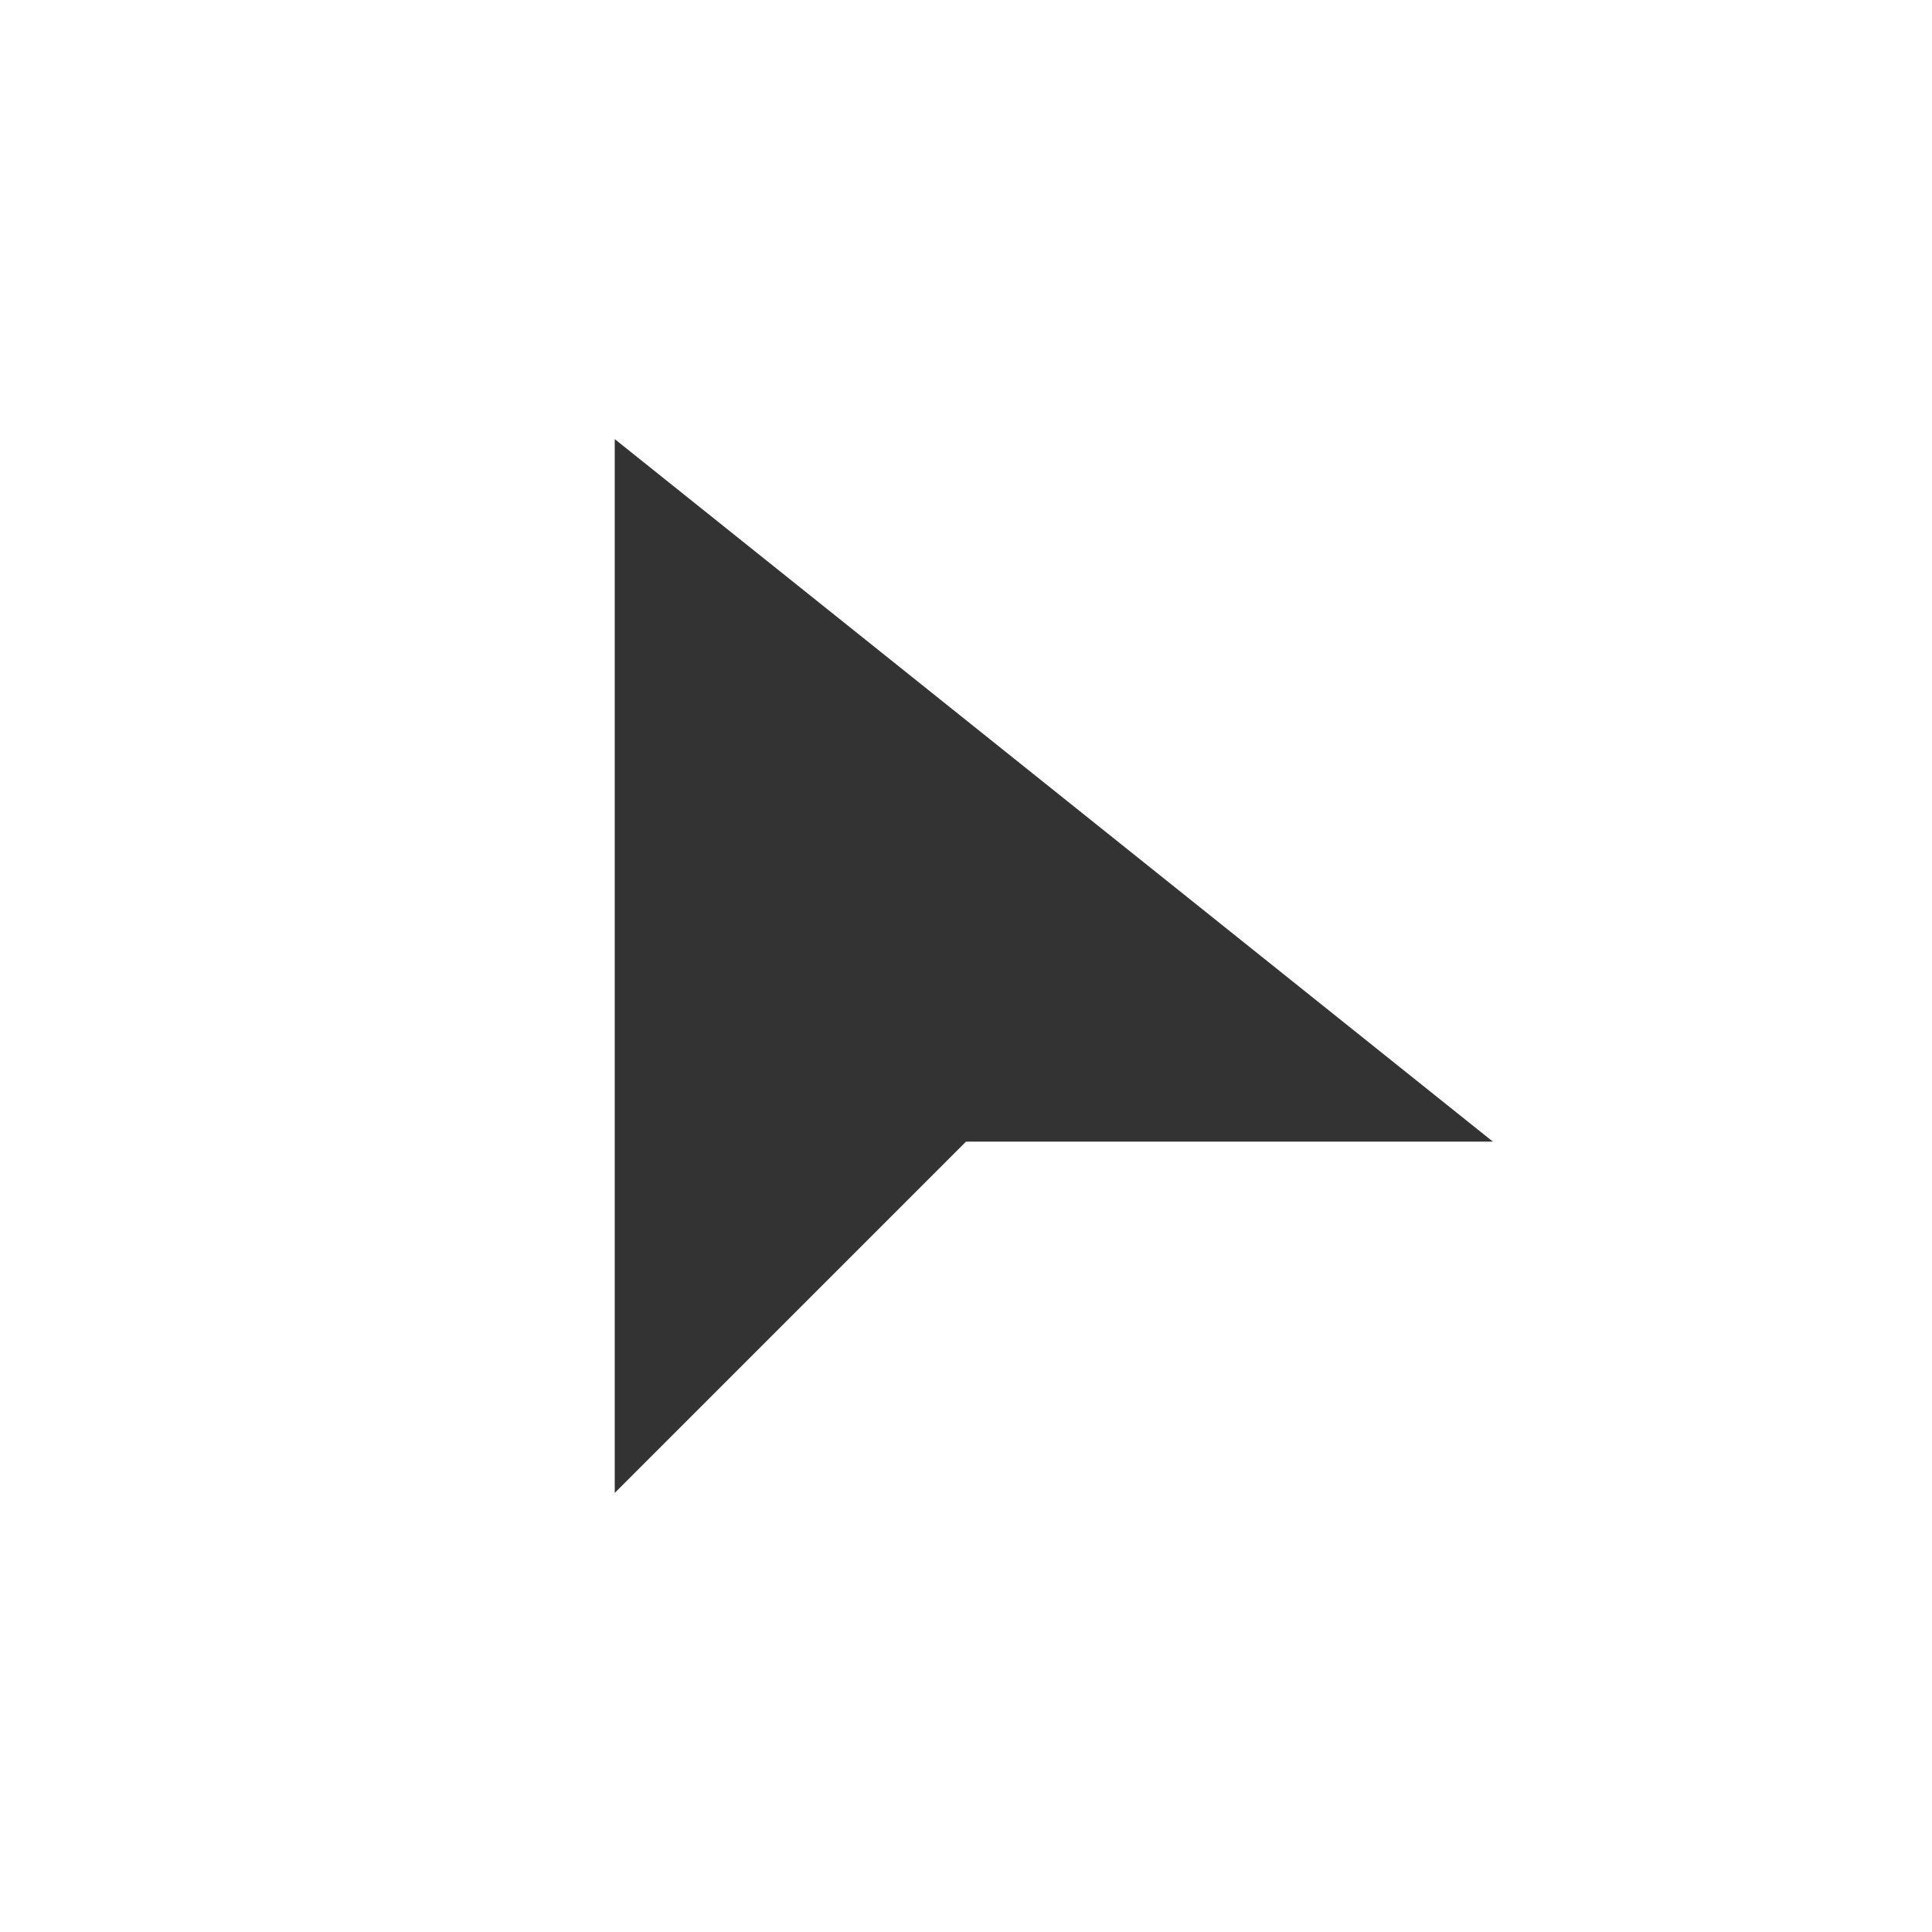
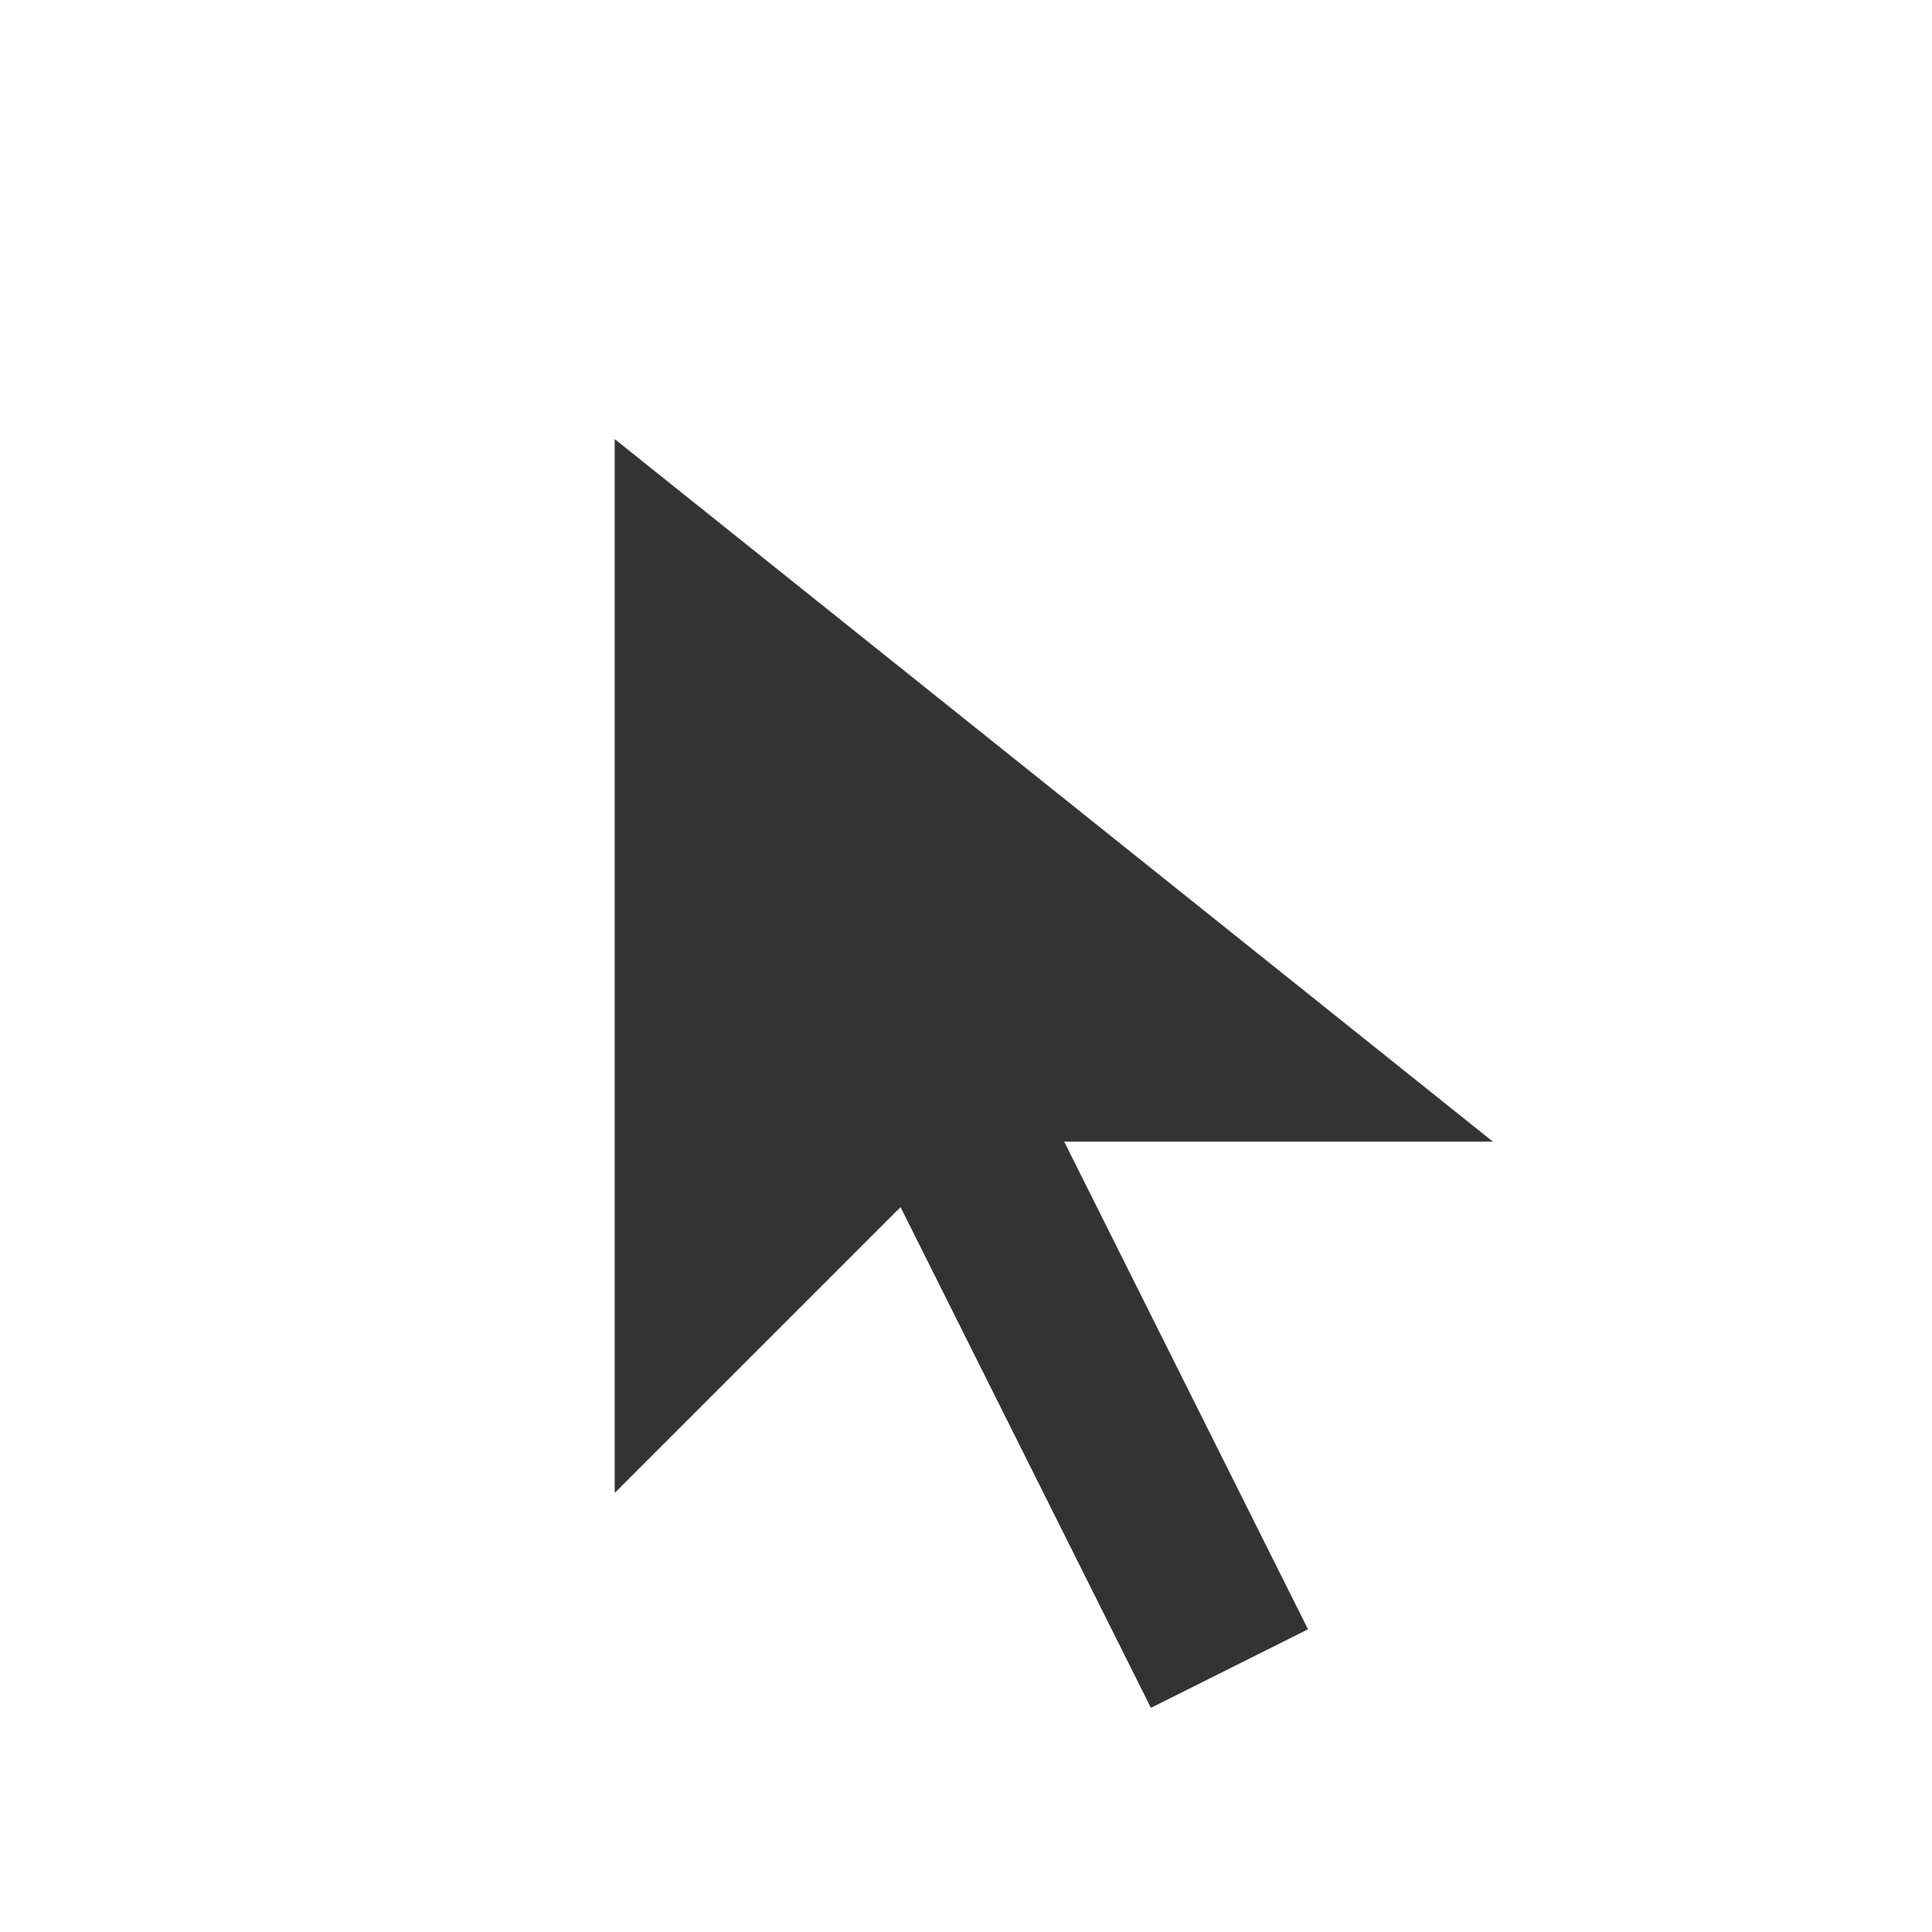
<svg xmlns="http://www.w3.org/2000/svg" version="1.1" width="22" height="22">
  <path style="fill:#333333;fill-opacity:1;stroke:none" d="M 7,5 7,17 11,13 17,13 Z" />
+   <line style="stroke:#333333;stroke-width:2;stroke-opacity:1" x1="10" y1="11" x2="14" y2="19" />
</svg>
